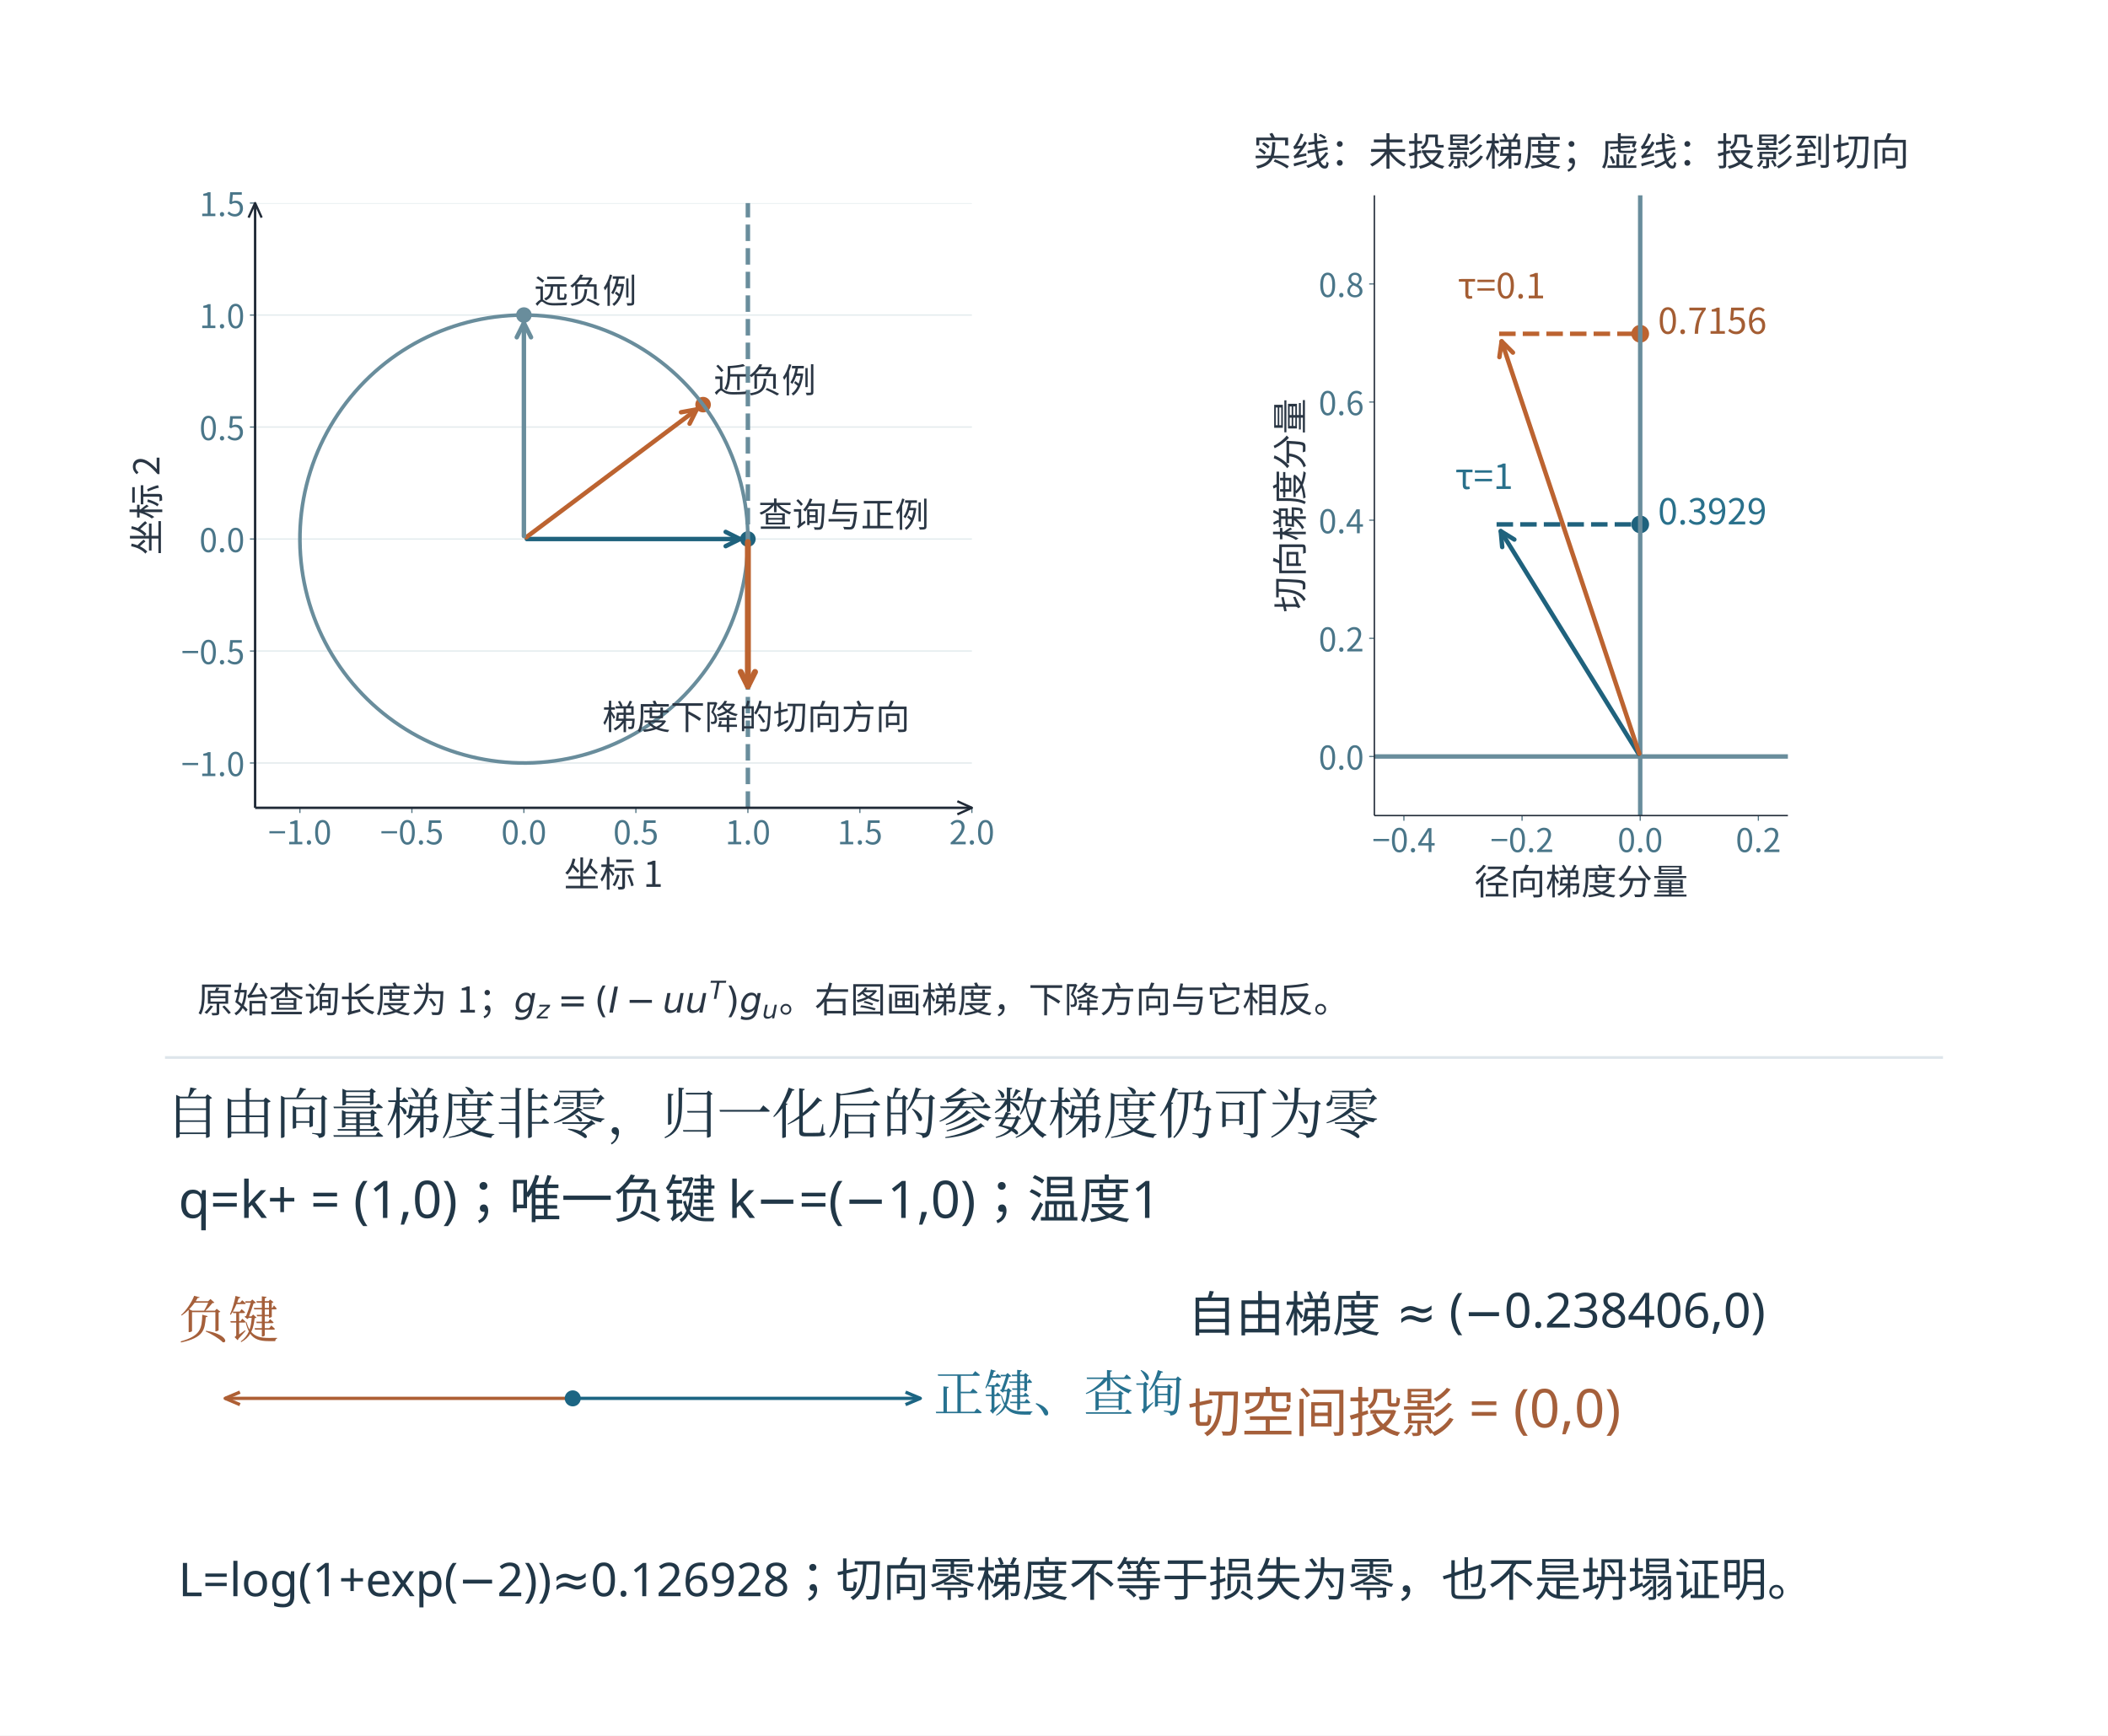
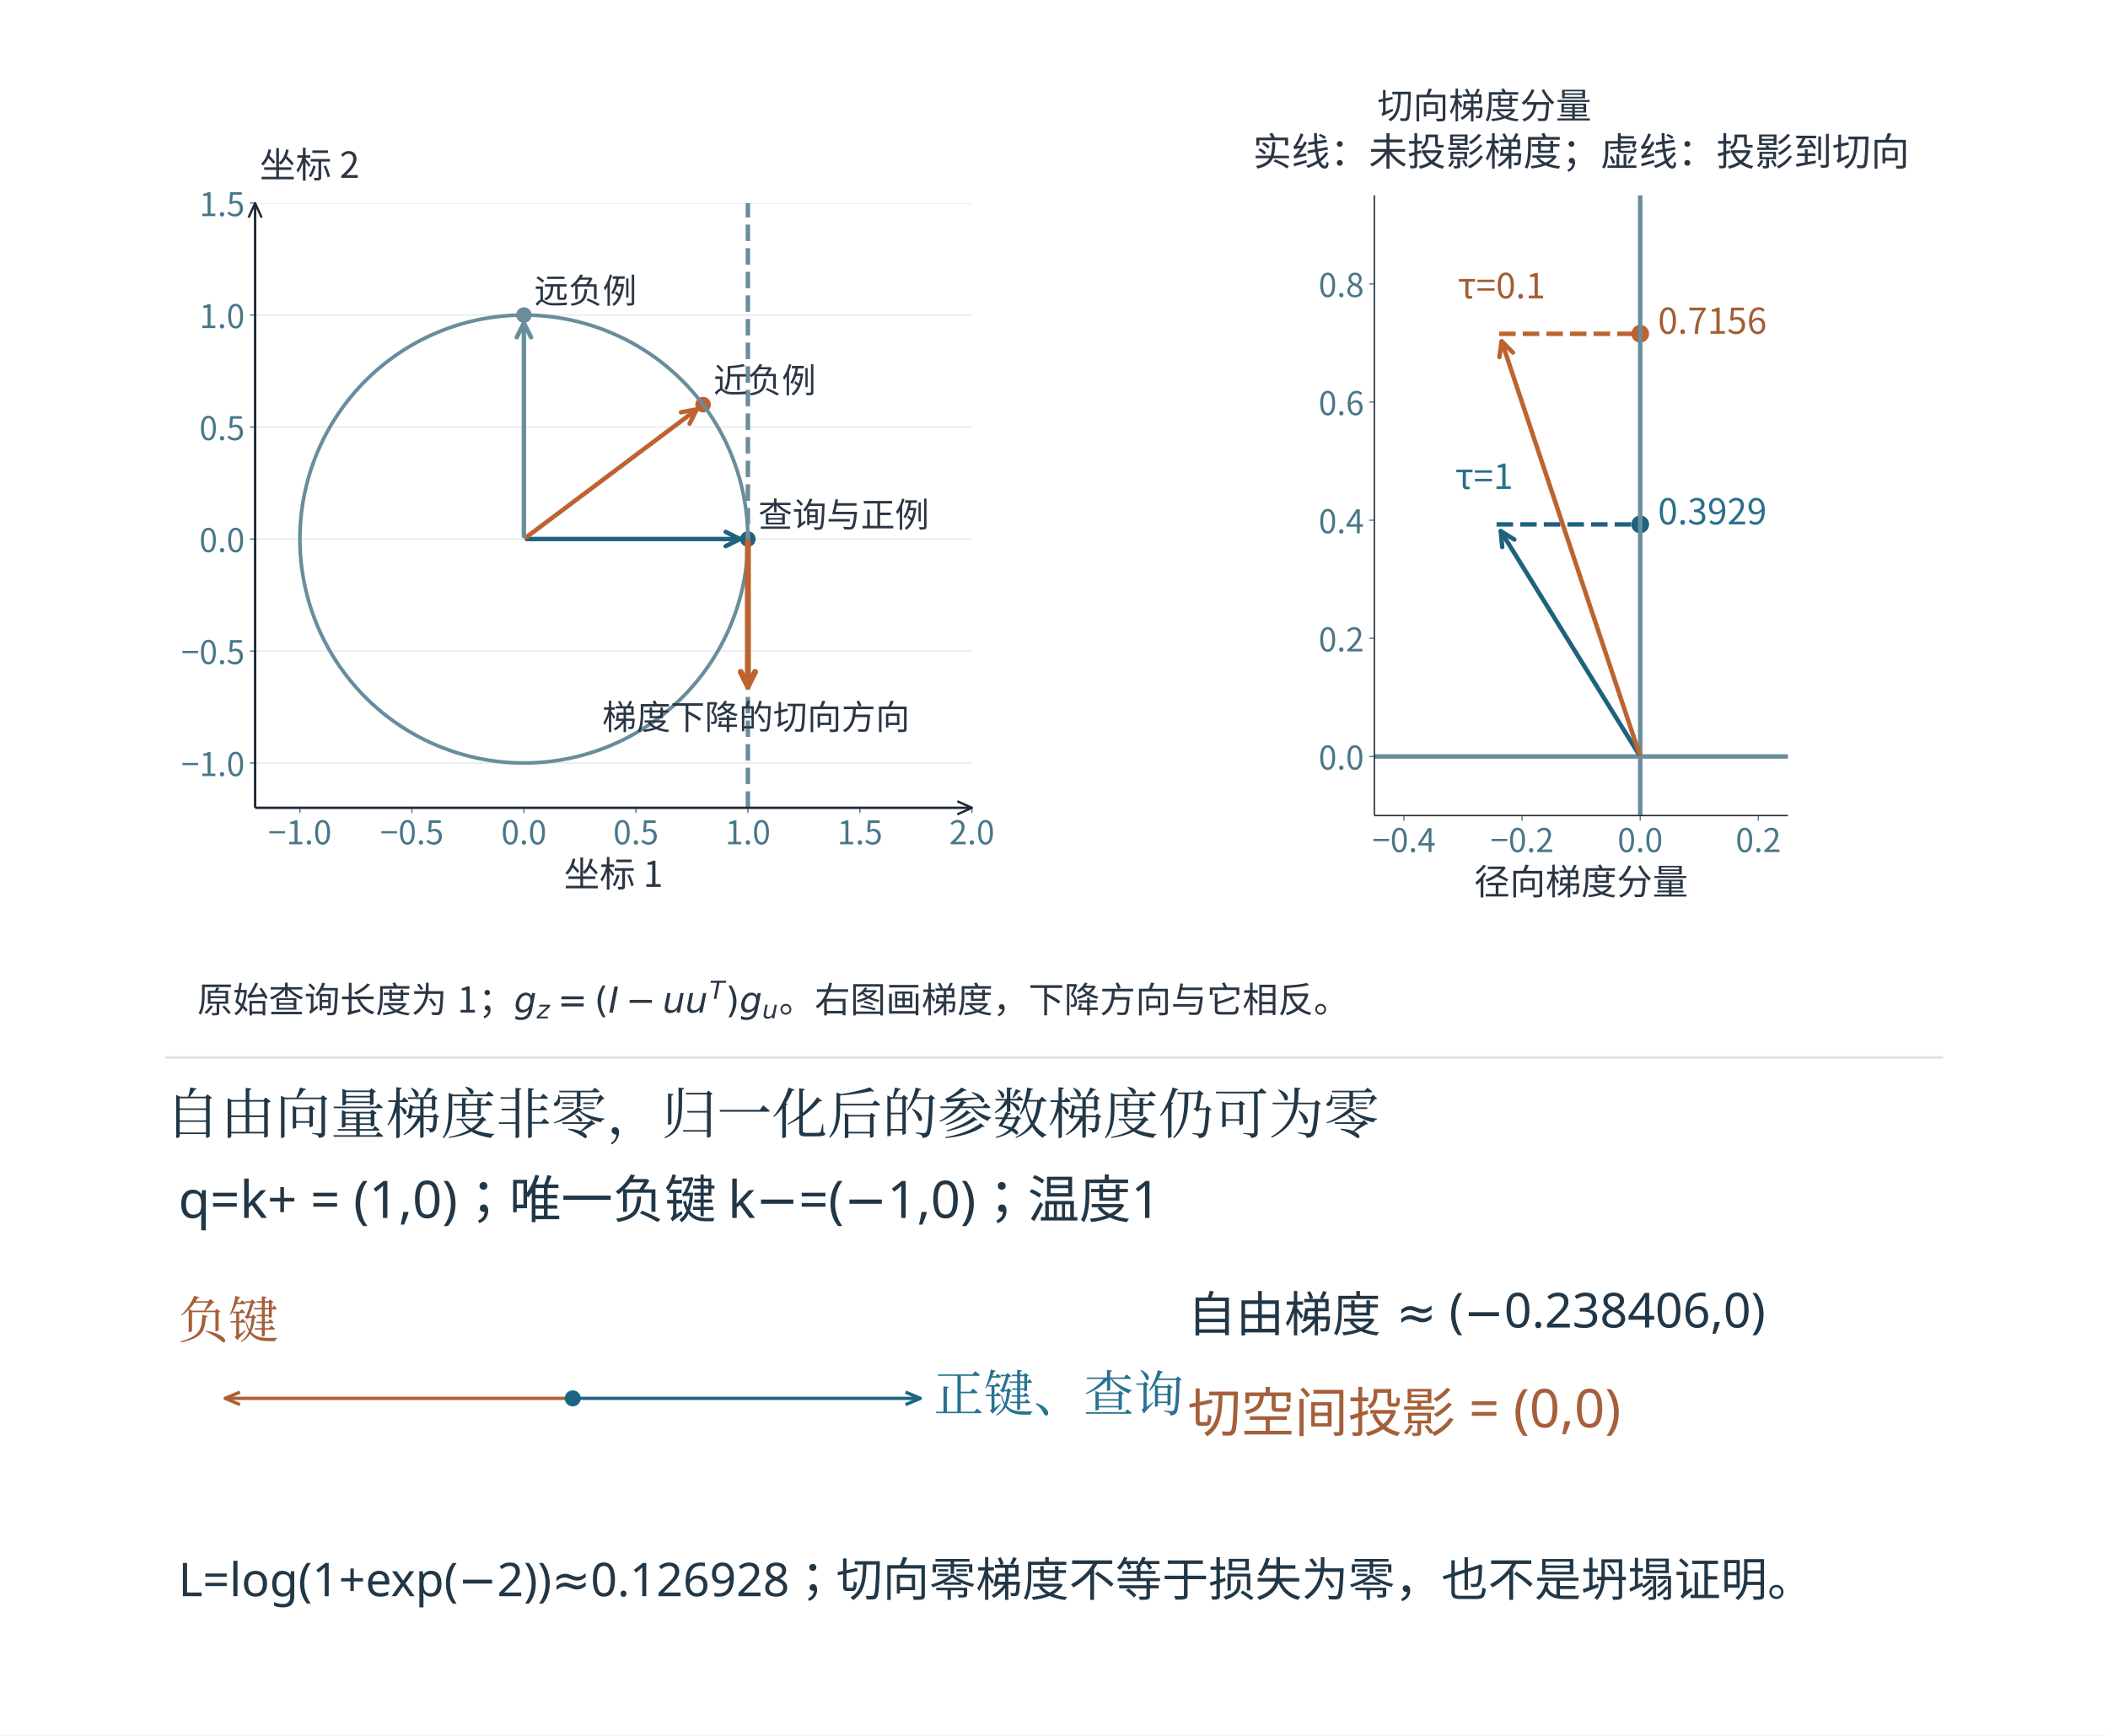
<svg xmlns="http://www.w3.org/2000/svg" xmlns:xlink="http://www.w3.org/1999/xlink" width="996.48" height="820.48" viewBox="-18.24 28.76 996.48 820.48" role="img" aria-labelledby="artwork-title">
  <defs>
    <clipPath id="artwork-view">
      <rect x="25" y="76" width="910" height="733.915" />
    </clipPath>
  </defs>
  <rect id="edition-paper" x="-18.24" y="28.76" width="996.48" height="820.48" fill="#ffffff" />
  <svg id="edition-view" x="0" y="47" width="960" height="784" viewBox="0 47 960 784" overflow="hidden">
    <rect width="960" height="831" fill="#ffffff" />
    <g clip-path="url(#artwork-view)">
      <g transform="translate(25 76) scale(0.631944)">
        <g>
          <svg width="1440" height="711.357" viewBox="0 79.778 1296 640.222" version="1.1">
            <rect id="offline-white-background" x="0" y="79.778" width="1296" height="640.222" fill="#ffffff" />
            <defs>
              <style type="text/css">*{stroke-linejoin: round; stroke-linecap: butt}</style>
            </defs>
            <g id="figure_1">
              <g id="patch_1">
                <path d="M 0 720 L 1296 720 L 1296 0 L 0 0 z " style="fill: #ffffff" />
              </g>
              <g id="axes_1">
                <g id="patch_2">
                  <path d="M 110.16 556.377 L 592.713 556.377 L 592.713 149.223 L 110.16 149.223 z " style="fill: #ffffff" />
                </g>
                <g id="matplotlib.axis_1">
                  <g id="xtick_1">
                    <g id="line2d_1">
      </g>
                    <g id="line2d_2">
                      <defs>
                        <path id="m0ffaf3c2b5" d="M 0 0 L 0 3.5 " style="stroke: #527382; stroke-width: 0.8" />
                      </defs>
                      <g>
                        <use xlink:href="#m0ffaf3c2b5" x="140.32" y="556.377" style="fill: #527382; stroke: #527382; stroke-width: 0.8" />
                      </g>
                    </g>
                    <g id="text_1">
                      <text style="font-size: 22px; font-family: Microsoft YaHei, Noto Sans CJK SC, Arial, sans-serif; text-anchor: middle; fill: #4a7689" x="140.32" y="580.963" transform="rotate(-0 140.3196 580.9634)">−1.0</text>
                    </g>
                  </g>
                  <g id="xtick_2">
                    <g id="line2d_3">
      </g>
                    <g id="line2d_4">
                      <g>
                        <use xlink:href="#m0ffaf3c2b5" x="215.719" y="556.377" style="fill: #527382; stroke: #527382; stroke-width: 0.8" />
                      </g>
                    </g>
                    <g id="text_2">
                      <text style="font-size: 22px; font-family: Microsoft YaHei, Noto Sans CJK SC, Arial, sans-serif; text-anchor: middle; fill: #4a7689" x="215.719" y="580.963" transform="rotate(-0 215.7185 580.9634)">−0.5</text>
                    </g>
                  </g>
                  <g id="xtick_3">
                    <g id="line2d_5">
      </g>
                    <g id="line2d_6">
                      <g>
                        <use xlink:href="#m0ffaf3c2b5" x="291.117" y="556.377" style="fill: #527382; stroke: #527382; stroke-width: 0.8" />
                      </g>
                    </g>
                    <g id="text_3">
                      <text style="font-size: 22px; font-family: Microsoft YaHei, Noto Sans CJK SC, Arial, sans-serif; text-anchor: middle; fill: #4a7689" x="291.117" y="580.963" transform="rotate(-0 291.1174 580.9634)">0.0</text>
                    </g>
                  </g>
                  <g id="xtick_4">
                    <g id="line2d_7">
      </g>
                    <g id="line2d_8">
                      <g>
                        <use xlink:href="#m0ffaf3c2b5" x="366.516" y="556.377" style="fill: #527382; stroke: #527382; stroke-width: 0.8" />
                      </g>
                    </g>
                    <g id="text_4">
                      <text style="font-size: 22px; font-family: Microsoft YaHei, Noto Sans CJK SC, Arial, sans-serif; text-anchor: middle; fill: #4a7689" x="366.516" y="580.963" transform="rotate(-0 366.5164 580.9634)">0.5</text>
                    </g>
                  </g>
                  <g id="xtick_5">
                    <g id="line2d_9">
      </g>
                    <g id="line2d_10">
                      <g>
                        <use xlink:href="#m0ffaf3c2b5" x="441.915" y="556.377" style="fill: #527382; stroke: #527382; stroke-width: 0.8" />
                      </g>
                    </g>
                    <g id="text_5">
                      <text style="font-size: 22px; font-family: Microsoft YaHei, Noto Sans CJK SC, Arial, sans-serif; text-anchor: middle; fill: #4a7689" x="441.915" y="580.963" transform="rotate(-0 441.9153 580.9634)">1.0</text>
                    </g>
                  </g>
                  <g id="xtick_6">
                    <g id="line2d_11">
      </g>
                    <g id="line2d_12">
                      <g>
                        <use xlink:href="#m0ffaf3c2b5" x="517.314" y="556.377" style="fill: #527382; stroke: #527382; stroke-width: 0.8" />
                      </g>
                    </g>
                    <g id="text_6">
                      <text style="font-size: 22px; font-family: Microsoft YaHei, Noto Sans CJK SC, Arial, sans-serif; text-anchor: middle; fill: #4a7689" x="517.314" y="580.963" transform="rotate(-0 517.3143 580.9634)">1.5</text>
                    </g>
                  </g>
                  <g id="xtick_7">
                    <g id="line2d_13">
      </g>
                    <g id="line2d_14">
                      <g>
                        <use xlink:href="#m0ffaf3c2b5" x="592.713" y="556.377" style="fill: #527382; stroke: #527382; stroke-width: 0.8" />
                      </g>
                    </g>
                    <g id="text_7">
                      <text style="font-size: 22px; font-family: Microsoft YaHei, Noto Sans CJK SC, Arial, sans-serif; text-anchor: middle; fill: #4a7689" x="592.713" y="580.963" transform="rotate(-0 592.7132 580.9634)">2.0</text>
                    </g>
                  </g>
                  <g id="text_8">
                    <text style="font-size: 24px; font-family: Microsoft YaHei, Noto Sans CJK SC, Arial, sans-serif; text-anchor: middle; fill: #2a3644" x="351.437" y="609.617" transform="rotate(-0 351.4366 609.6174)">坐标 1</text>
                  </g>
                </g>
                <g id="matplotlib.axis_2">
                  <g id="ytick_1">
                    <g id="line2d_15">
                      <line x1="110.16" y1="526.218" x2="592.713" y2="526.218" stroke="#d6e2e5" stroke-width="0.929" stroke-opacity="0.68" clip-path="url(#p6a236d5e6c)" />
                    </g>
                    <g id="line2d_16">
                      <defs>
                        <path id="m19c8bb017f" d="M 0 0 L -3.5 0 " style="stroke: #527382; stroke-width: 0.8" />
                      </defs>
                      <g>
                        <use xlink:href="#m19c8bb017f" x="110.16" y="526.218" style="fill: #527382; stroke: #527382; stroke-width: 0.8" />
                      </g>
                    </g>
                    <g id="text_9">
                      <text style="font-size: 22px; font-family: Microsoft YaHei, Noto Sans CJK SC, Arial, sans-serif; text-anchor: end; fill: #4a7689" x="103.16" y="535.011" transform="rotate(-0 103.16 535.0107)">−1.0</text>
                    </g>
                  </g>
                  <g id="ytick_2">
                    <g id="line2d_17">
                      <line x1="110.16" y1="450.819" x2="592.713" y2="450.819" stroke="#d6e2e5" stroke-width="0.929" stroke-opacity="0.68" clip-path="url(#p6a236d5e6c)" />
                    </g>
                    <g id="line2d_18">
                      <g>
                        <use xlink:href="#m19c8bb017f" x="110.16" y="450.819" style="fill: #527382; stroke: #527382; stroke-width: 0.8" />
                      </g>
                    </g>
                    <g id="text_10">
                      <text style="font-size: 22px; font-family: Microsoft YaHei, Noto Sans CJK SC, Arial, sans-serif; text-anchor: end; fill: #4a7689" x="103.16" y="459.612" transform="rotate(-0 103.16 459.6117)">−0.5</text>
                    </g>
                  </g>
                  <g id="ytick_3">
                    <g id="line2d_19">
                      <line x1="110.16" y1="375.42" x2="592.713" y2="375.42" stroke="#d6e2e5" stroke-width="0.929" stroke-opacity="0.68" clip-path="url(#p6a236d5e6c)" />
                    </g>
                    <g id="line2d_20">
                      <g>
                        <use xlink:href="#m19c8bb017f" x="110.16" y="375.42" style="fill: #527382; stroke: #527382; stroke-width: 0.8" />
                      </g>
                    </g>
                    <g id="text_11">
                      <text style="font-size: 22px; font-family: Microsoft YaHei, Noto Sans CJK SC, Arial, sans-serif; text-anchor: end; fill: #4a7689" x="103.16" y="384.213" transform="rotate(-0 103.16 384.2128)">0.0</text>
                    </g>
                  </g>
                  <g id="ytick_4">
                    <g id="line2d_21">
                      <line x1="110.16" y1="300.021" x2="592.713" y2="300.021" stroke="#d6e2e5" stroke-width="0.929" stroke-opacity="0.68" clip-path="url(#p6a236d5e6c)" />
                    </g>
                    <g id="line2d_22">
                      <g>
                        <use xlink:href="#m19c8bb017f" x="110.16" y="300.021" style="fill: #527382; stroke: #527382; stroke-width: 0.8" />
                      </g>
                    </g>
                    <g id="text_12">
                      <text style="font-size: 22px; font-family: Microsoft YaHei, Noto Sans CJK SC, Arial, sans-serif; text-anchor: end; fill: #4a7689" x="103.16" y="308.814" transform="rotate(-0 103.16 308.8139)">0.5</text>
                    </g>
                  </g>
                  <g id="ytick_5">
                    <g id="line2d_23">
                      <line x1="110.16" y1="224.622" x2="592.713" y2="224.622" stroke="#d6e2e5" stroke-width="0.929" stroke-opacity="0.68" clip-path="url(#p6a236d5e6c)" />
                    </g>
                    <g id="line2d_24">
                      <g>
                        <use xlink:href="#m19c8bb017f" x="110.16" y="224.622" style="fill: #527382; stroke: #527382; stroke-width: 0.8" />
                      </g>
                    </g>
                    <g id="text_13">
                      <text style="font-size: 22px; font-family: Microsoft YaHei, Noto Sans CJK SC, Arial, sans-serif; text-anchor: end; fill: #4a7689" x="103.16" y="233.415" transform="rotate(-0 103.16 233.4149)">1.0</text>
                    </g>
                  </g>
                  <g id="ytick_6">
                    <g id="line2d_25">
                      <line x1="110.16" y1="149.223" x2="592.713" y2="149.223" stroke="#d6e2e5" stroke-width="0.929" stroke-opacity="0.68" clip-path="url(#p6a236d5e6c)" />
                    </g>
                    <g id="line2d_26">
                      <g>
                        <use xlink:href="#m19c8bb017f" x="110.16" y="149.223" style="fill: #527382; stroke: #527382; stroke-width: 0.8" />
                      </g>
                    </g>
                    <g id="text_14">
                      <text style="font-size: 22px; font-family: Microsoft YaHei, Noto Sans CJK SC, Arial, sans-serif; text-anchor: end; fill: #4a7689" x="103.16" y="158.016" transform="rotate(-0 103.16 158.016)">1.5</text>
                    </g>
                  </g>
                  <g id="text_15">
-                     <text style="font-size: 24px; font-family: Microsoft YaHei, Noto Sans CJK SC, Arial, sans-serif; text-anchor: middle; fill: #2a3644" x="45.777" y="352.8" transform="rotate(-90 45.77687 352.8)">坐标 2</text>
-                   </g>
+      </g>
                </g>
                <g id="PathCollection_1">
                  <defs>
                    <path id="mba0818d609" d="M 0 4.743 C 1.258 4.743 2.465 4.244 3.354 3.354 C 4.244 2.465 4.743 1.258 4.743 0 C 4.743 -1.258 4.244 -2.465 3.354 -3.354 C 2.465 -4.244 1.258 -4.743 0 -4.743 C -1.258 -4.743 -2.465 -4.244 -3.354 -3.354 C -4.244 -2.465 -4.743 -1.258 -4.743 0 C -4.743 1.258 -4.244 2.465 -3.354 3.354 C -2.465 4.244 -1.258 4.743 0 4.743 z " style="stroke: #1f627d" />
                  </defs>
                  <g clip-path="url(#p6a236d5e6c)">
                    <use xlink:href="#mba0818d609" x="441.915" y="375.42" style="fill: #1f627d; stroke: #1f627d" />
                  </g>
                </g>
                <g id="PathCollection_2">
                  <defs>
                    <path id="mf4fa1af495" d="M 0 4.743 C 1.258 4.743 2.465 4.244 3.354 3.354 C 4.244 2.465 4.743 1.258 4.743 0 C 4.743 -1.258 4.244 -2.465 3.354 -3.354 C 2.465 -4.244 1.258 -4.743 0 -4.743 C -1.258 -4.743 -2.465 -4.244 -3.354 -3.354 C -4.244 -2.465 -4.743 -1.258 -4.743 0 C -4.743 1.258 -4.244 2.465 -3.354 3.354 C -2.465 4.244 -1.258 4.743 0 4.743 z " style="stroke: #bc6330" />
                  </defs>
                  <g clip-path="url(#p6a236d5e6c)">
                    <use xlink:href="#mf4fa1af495" x="411.756" y="284.941" style="fill: #bc6330; stroke: #bc6330" />
                  </g>
                </g>
                <g id="PathCollection_3">
                  <defs>
                    <path id="m7411ed6a4c" d="M 0 4.743 C 1.258 4.743 2.465 4.244 3.354 3.354 C 4.244 2.465 4.743 1.258 4.743 0 C 4.743 -1.258 4.244 -2.465 3.354 -3.354 C 2.465 -4.244 1.258 -4.743 0 -4.743 C -1.258 -4.743 -2.465 -4.244 -3.354 -3.354 C -4.244 -2.465 -4.743 -1.258 -4.743 0 C -4.743 1.258 -4.244 2.465 -3.354 3.354 C -2.465 4.244 -1.258 4.743 0 4.743 z " style="stroke: #698d9c" />
                  </defs>
                  <g clip-path="url(#p6a236d5e6c)">
                    <use xlink:href="#m7411ed6a4c" x="291.117" y="224.622" style="fill: #698d9c; stroke: #698d9c" />
                  </g>
                </g>
                <g id="line2d_27">
                  <polyline clip-path="url(#p6a236d5e6c)" style="fill: none; stroke: #698d9c; stroke-width: 2.46; stroke-linecap: square" points="441.915,375.42 441.841,370.671 441.616,365.927 441.243,361.193 440.72,356.473 440.049,351.771 439.231,347.093 438.265,342.443 437.154,337.826 435.898,333.246 434.498,328.708 432.956,324.216 431.273,319.775 429.452,315.389 427.493,311.063 425.398,306.8 423.171,302.606 420.813,298.484 418.326,294.438 415.712,290.472 412.976,286.591 410.118,282.798 407.143,279.096 404.052,275.491 400.849,271.984 397.538,268.58 394.12,265.282 390.601,262.093 386.983,259.016 383.27,256.055 379.466,253.213 375.574,250.491 371.598,247.894 367.542,245.423 363.411,243.08 359.208,240.87 354.937,238.792 350.603,236.85 346.21,235.046 341.762,233.381 337.265,231.856 332.721,230.474 328.136,229.236 323.515,228.143 318.861,227.196 314.18,226.396 309.475,225.743 304.753,225.24 300.017,224.885 295.273,224.679 290.524,224.623 285.776,224.716 281.033,224.959 276.3,225.352 271.582,225.893 266.883,226.582 262.208,227.419 257.562,228.403 252.949,229.532 248.374,230.806 243.841,232.224 239.356,233.784 234.921,235.484 230.543,237.323 226.224,239.299 221.97,241.41 217.784,243.654 213.671,246.028 209.635,248.531 205.68,251.16 201.81,253.912 198.028,256.785 194.338,259.775 190.745,262.88 187.25,266.096 183.859,269.421 180.575,272.851 177.4,276.383 174.338,280.013 171.391,283.738 168.564,287.553 165.857,291.456 163.276,295.442 160.821,299.507 158.495,303.648 156.3,307.86 154.24,312.138 152.315,316.48 150.528,320.88 148.88,325.334 147.374,329.838 146.009,334.387 144.789,338.977 143.714,343.603 142.786,348.26 142.004,352.944 141.37,357.651 140.885,362.375 140.549,367.113 140.362,371.858 140.324,376.607 140.436,381.355 140.698,386.097 141.109,390.828 141.668,395.544 142.376,400.24 143.232,404.912 144.234,409.554 145.381,414.162 146.674,418.732 148.109,423.259 149.686,427.739 151.404,432.166 153.26,436.538 155.253,440.848 157.381,445.094 159.641,449.271 162.032,453.374 164.551,457.401 167.195,461.346 169.962,465.205 172.85,468.976 175.854,472.654 178.973,476.235 182.204,479.716 185.542,483.094 188.985,486.365 192.529,489.526 196.171,492.574 199.907,495.506 203.734,498.319 207.647,501.009 211.644,503.575 215.719,506.014 219.868,508.324 224.089,510.502 228.376,512.545 232.725,514.453 237.132,516.223 241.592,517.853 246.102,519.342 250.656,520.688 255.251,521.89 259.881,522.947 264.542,523.857 269.229,524.621 273.939,525.236 278.665,525.703 283.403,526.02 288.149,526.188 292.898,526.207 297.646,526.076 302.387,525.796 307.116,525.366 311.83,524.788 316.523,524.062 321.191,523.188 325.83,522.168 330.433,521.002 334.998,519.692 339.52,518.239 343.993,516.644 348.414,514.909 352.778,513.035 357.081,511.025 361.318,508.881 365.486,506.604 369.58,504.197 373.596,501.663 377.53,499.003 381.379,496.22 385.138,493.318 388.804,490.299 392.373,487.166 395.842,483.922 399.207,480.571 402.464,477.115 405.611,473.558 408.645,469.904 411.562,466.156 414.359,462.319 417.035,458.395 419.585,454.388 422.008,450.304 424.301,446.145 426.462,441.916 428.489,437.621 430.38,433.265 432.132,428.851 433.745,424.384 435.216,419.868 436.544,415.309 437.728,410.709 438.766,406.075 439.659,401.411 440.403,396.72 441,392.009 441.448,387.281 441.747,382.541 441.897,377.794 441.915,375.42 441.915,375.42" />
                </g>
                <g id="line2d_28">
                  <line clip-path="url(#p6a236d5e6c)" style="fill: none; stroke-dasharray: 11.1,4.8; stroke-dashoffset: 0; stroke: #698d9c; stroke-width: 3" x1="441.915" y1="556.377" x2="441.915" y2="149.223" />
                </g>
                <g id="patch_3">
                  <line x1="110.16" y1="556.377" x2="110.16" y2="149.223" stroke="#202a37" stroke-width="1.63" />
                  <polyline points="105.758,159.004 110.16,149.223 114.562,159.004" fill="none" stroke="#202a37" stroke-width="1.532" stroke-linejoin="round" stroke-linecap="round" />
                </g>
                <g id="patch_4">
                  <line x1="110.16" y1="556.377" x2="592.713" y2="556.377" stroke="#202a37" stroke-width="1.63" />
                  <polyline points="582.932,551.975 592.713,556.377 582.932,560.779" fill="none" stroke="#202a37" stroke-width="1.532" stroke-linejoin="round" stroke-linecap="round" />
                </g>
                <g id="patch_5">
                  <path d="M 293.119 375.42 Q 366.516 375.42 436.559 375.42 " style="fill: none; stroke: #1f627d; stroke-width: 3; stroke-linecap: round" />
                  <polyline style="fill: none; stroke: #1f627d; stroke-width: 3; stroke-linecap: round" points="426.959,370.62 436.559,375.42 426.959,380.22" />
                </g>
                <g id="text_16">
                  <text style="font-size: 23px; font-family: Microsoft YaHei, Noto Sans CJK SC, Arial, sans-serif; text-anchor: start; fill: #2a3644" x="448.915" y="367.42" transform="rotate(-0 448.9153 367.4197)">查询与正例</text>
                </g>
                <g id="patch_6">
                  <path d="M 292.719 374.219 Q 351.436 330.181 407.47 288.155 " style="fill: none; stroke: #bc6330; stroke-width: 3; stroke-linecap: round" />
                  <polyline style="fill: none; stroke: #bc6330; stroke-width: 3; stroke-linecap: round" points="396.91,290.075 407.47,288.155 402.67,297.755" />
                </g>
                <g id="text_17">
                  <text style="font-size: 23px; font-family: Microsoft YaHei, Noto Sans CJK SC, Arial, sans-serif; text-anchor: start; fill: #2a3644" x="418.756" y="276.941" transform="rotate(-0 418.7557 276.941)">近负例</text>
                </g>
                <g id="patch_7">
                  <path d="M 291.117 373.418 Q 291.117 300.021 291.117 229.978 " style="fill: none; stroke: #698d9c; stroke-width: 3; stroke-linecap: round" />
                  <polyline style="fill: none; stroke: #698d9c; stroke-width: 3; stroke-linecap: round" points="286.317,239.578 291.117,229.978 295.917,239.578" />
                </g>
                <g id="text_18">
                  <text style="font-size: 23px; font-family: Microsoft YaHei, Noto Sans CJK SC, Arial, sans-serif; text-anchor: start; fill: #2a3644" x="298.117" y="216.622" transform="rotate(-0 298.1174 216.6218)">远负例</text>
                </g>
                <g id="patch_8">
                  <path d="M 441.915 377.42 Q 441.915 428.199 441.915 474.506 " style="fill: none; stroke: #bc6330; stroke-width: 4; stroke-linecap: round" />
                  <polyline style="fill: none; stroke: #bc6330; stroke-width: 4; stroke-linecap: round" points="446.715,464.906 441.915,474.506 437.115,464.906" />
                </g>
                <g id="text_19">
                  <text style="font-size: 23px; font-family: Microsoft YaHei, Noto Sans CJK SC, Arial, sans-serif; text-anchor: start; fill: #2a3644" x="343.897" y="503.598" transform="rotate(-0 343.8967 503.5979)">梯度下降的切向方向</text>
                </g>
              </g>
              <g id="axes_2">
                <g id="patch_9">
                  <path d="M 863.683 561.6 L 1142.083 561.6 L 1142.083 144 L 863.683 144 z " style="fill: #ffffff" />
                </g>
                <g id="PathCollection_4">
                  <defs>
                    <path id="m648c64bc51" d="M 0 5.477 C 1.453 5.477 2.846 4.9 3.873 3.873 C 4.9 2.846 5.477 1.453 5.477 0 C 5.477 -1.453 4.9 -2.846 3.873 -3.873 C 2.846 -4.9 1.453 -5.477 0 -5.477 C -1.453 -5.477 -2.846 -4.9 -3.873 -3.873 C -4.9 -2.846 -5.477 -1.453 -5.477 0 C -5.477 1.453 -4.9 2.846 -3.873 3.873 C -2.846 4.9 -1.453 5.477 0 5.477 z " style="stroke: #1f627d" />
                  </defs>
                  <g clip-path="url(#p5e0c009133)">
                    <use xlink:href="#m648c64bc51" x="1042.655" y="365.567" style="fill: #1f627d; stroke: #1f627d" />
                  </g>
                </g>
                <g id="PathCollection_5">
                  <defs>
                    <path id="m29dcff5bc3" d="M 0 5.477 C 1.453 5.477 2.846 4.9 3.873 3.873 C 4.9 2.846 5.477 1.453 5.477 0 C 5.477 -1.453 4.9 -2.846 3.873 -3.873 C 2.846 -4.9 1.453 -5.477 0 -5.477 C -1.453 -5.477 -2.846 -4.9 -3.873 -3.873 C -4.9 -2.846 -5.477 -1.453 -5.477 0 C -5.477 1.453 -4.9 2.846 -3.873 3.873 C -2.846 4.9 -1.453 5.477 0 5.477 z " style="stroke: #bc6330" />
                  </defs>
                  <g clip-path="url(#p5e0c009133)">
                    <use xlink:href="#m29dcff5bc3" x="1042.655" y="237.229" style="fill: #bc6330; stroke: #bc6330" />
                  </g>
                </g>
                <g id="matplotlib.axis_3">
                  <g id="xtick_8">
                    <g id="line2d_29">
                      <g>
                        <use xlink:href="#m0ffaf3c2b5" x="883.569" y="561.6" style="fill: #527382; stroke: #527382; stroke-width: 0.8" />
                      </g>
                    </g>
                    <g id="text_20">
                      <text style="font-size: 22px; font-family: Microsoft YaHei, Noto Sans CJK SC, Arial, sans-serif; text-anchor: middle; fill: #4a7689" x="883.569" y="586.186" transform="rotate(-0 883.5691 586.1862)">−0.4</text>
                    </g>
                  </g>
                  <g id="xtick_9">
                    <g id="line2d_30">
                      <g>
                        <use xlink:href="#m0ffaf3c2b5" x="963.112" y="561.6" style="fill: #527382; stroke: #527382; stroke-width: 0.8" />
                      </g>
                    </g>
                    <g id="text_21">
                      <text style="font-size: 22px; font-family: Microsoft YaHei, Noto Sans CJK SC, Arial, sans-serif; text-anchor: middle; fill: #4a7689" x="963.112" y="586.186" transform="rotate(-0 963.112 586.1862)">−0.2</text>
                    </g>
                  </g>
                  <g id="xtick_10">
                    <g id="line2d_31">
                      <g>
                        <use xlink:href="#m0ffaf3c2b5" x="1042.655" y="561.6" style="fill: #527382; stroke: #527382; stroke-width: 0.8" />
                      </g>
                    </g>
                    <g id="text_22">
                      <text style="font-size: 22px; font-family: Microsoft YaHei, Noto Sans CJK SC, Arial, sans-serif; text-anchor: middle; fill: #4a7689" x="1042.655" y="586.186" transform="rotate(-0 1042.655 586.1862)">0.0</text>
                    </g>
                  </g>
                  <g id="xtick_11">
                    <g id="line2d_32">
                      <g>
                        <use xlink:href="#m0ffaf3c2b5" x="1122.198" y="561.6" style="fill: #527382; stroke: #527382; stroke-width: 0.8" />
                      </g>
                    </g>
                    <g id="text_23">
                      <text style="font-size: 22px; font-family: Microsoft YaHei, Noto Sans CJK SC, Arial, sans-serif; text-anchor: middle; fill: #4a7689" x="1122.198" y="586.186" transform="rotate(-0 1122.198 586.1862)">0.2</text>
                    </g>
                  </g>
                  <g id="text_24">
                    <text style="font-size: 24px; font-family: Microsoft YaHei, Noto Sans CJK SC, Arial, sans-serif; text-anchor: middle; fill: #2a3644" x="1002.883" y="614.84" transform="rotate(-0 1002.883 614.8403)">径向梯度分量</text>
                  </g>
                </g>
                <g id="matplotlib.axis_4">
                  <g id="ytick_7">
                    <g id="line2d_33">
                      <g>
                        <use xlink:href="#m19c8bb017f" x="863.683" y="521.829" style="fill: #527382; stroke: #527382; stroke-width: 0.8" />
                      </g>
                    </g>
                    <g id="text_25">
                      <text style="font-size: 22px; font-family: Microsoft YaHei, Noto Sans CJK SC, Arial, sans-serif; text-anchor: end; fill: #4a7689" x="856.683" y="530.622" transform="rotate(-0 856.6834 530.6217)">0.0</text>
                    </g>
                  </g>
                  <g id="ytick_8">
                    <g id="line2d_34">
                      <g>
                        <use xlink:href="#m19c8bb017f" x="863.683" y="442.286" style="fill: #527382; stroke: #527382; stroke-width: 0.8" />
                      </g>
                    </g>
                    <g id="text_26">
                      <text style="font-size: 22px; font-family: Microsoft YaHei, Noto Sans CJK SC, Arial, sans-serif; text-anchor: end; fill: #4a7689" x="856.683" y="451.079" transform="rotate(-0 856.6834 451.0788)">0.2</text>
                    </g>
                  </g>
                  <g id="ytick_9">
                    <g id="line2d_35">
                      <g>
                        <use xlink:href="#m19c8bb017f" x="863.683" y="362.743" style="fill: #527382; stroke: #527382; stroke-width: 0.8" />
                      </g>
                    </g>
                    <g id="text_27">
                      <text style="font-size: 22px; font-family: Microsoft YaHei, Noto Sans CJK SC, Arial, sans-serif; text-anchor: end; fill: #4a7689" x="856.683" y="371.536" transform="rotate(-0 856.6834 371.536)">0.4</text>
                    </g>
                  </g>
                  <g id="ytick_10">
                    <g id="line2d_36">
                      <g>
                        <use xlink:href="#m19c8bb017f" x="863.683" y="283.2" style="fill: #527382; stroke: #527382; stroke-width: 0.8" />
                      </g>
                    </g>
                    <g id="text_28">
                      <text style="font-size: 22px; font-family: Microsoft YaHei, Noto Sans CJK SC, Arial, sans-serif; text-anchor: end; fill: #4a7689" x="856.683" y="291.993" transform="rotate(-0 856.6834 291.9931)">0.6</text>
                    </g>
                  </g>
                  <g id="ytick_11">
                    <g id="line2d_37">
                      <g>
                        <use xlink:href="#m19c8bb017f" x="863.683" y="203.657" style="fill: #527382; stroke: #527382; stroke-width: 0.8" />
                      </g>
                    </g>
                    <g id="text_29">
                      <text style="font-size: 22px; font-family: Microsoft YaHei, Noto Sans CJK SC, Arial, sans-serif; text-anchor: end; fill: #4a7689" x="856.683" y="212.45" transform="rotate(-0 856.6834 212.4503)">0.8</text>
                    </g>
                  </g>
                  <g id="text_30">
-                     <text style="font-size: 24px; font-family: Microsoft YaHei, Noto Sans CJK SC, Arial, sans-serif; text-anchor: middle; fill: #2a3644" x="815.618" y="352.8" transform="rotate(-90 815.6181 352.8)">切向梯度分量</text>
-                   </g>
+      </g>
                </g>
                <g id="line2d_38">
                  <line clip-path="url(#p5e0c009133)" style="fill: none; stroke-dasharray: 11.1,4.8; stroke-dashoffset: 0; stroke: #1f627d; stroke-width: 3" x1="945.959" y1="365.567" x2="1042.655" y2="365.567" />
                </g>
                <g id="line2d_39">
                  <line clip-path="url(#p5e0c009133)" style="fill: none; stroke-dasharray: 11.1,4.8; stroke-dashoffset: 0; stroke: #bc6330; stroke-width: 3" x1="947.682" y1="237.229" x2="1042.655" y2="237.229" />
                </g>
                <g id="line2d_40">
                  <line clip-path="url(#p5e0c009133)" style="fill: none; stroke: #698d9c; stroke-width: 3; stroke-linecap: square" x1="1042.655" y1="561.6" x2="1042.655" y2="144" />
                </g>
                <g id="line2d_41">
                  <line clip-path="url(#p5e0c009133)" style="fill: none; stroke: #698d9c; stroke-width: 3; stroke-linecap: square" x1="863.683" y1="521.829" x2="1142.083" y2="521.829" />
                </g>
                <g id="patch_10">
                  <line x1="863.683" y1="561.6" x2="863.683" y2="144" stroke="#202a37" stroke-width="0.941" />
                </g>
                <g id="patch_11">
                  <line x1="863.683" y1="561.6" x2="1142.083" y2="561.6" stroke="#202a37" stroke-width="0.941" />
                </g>
                <g id="patch_12">
                  <path d="M 1041.603 520.129 Q 994.307 443.698 948.777 370.119 " style="fill: none; stroke: #1f627d; stroke-width: 3; stroke-linecap: round" />
                  <polyline style="fill: none; stroke: #1f627d; stroke-width: 3; stroke-linecap: round" points="949.746,380.809 948.777,370.119 957.91,375.757" />
                </g>
                <g id="text_31">
                  <text style="font-size: 24px; font-family: Microsoft YaHei, Noto Sans CJK SC, Arial, sans-serif; text-anchor: start; fill: #29708b" x="918.119" y="341.704" transform="rotate(-0 918.1195 341.704)">τ=1</text>
                </g>
                <g id="text_32">
                  <text style="font-size: 24px; font-family: Microsoft YaHei, Noto Sans CJK SC, Arial, sans-serif; text-anchor: start; fill: #29708b" x="1054.586" y="365.567" transform="rotate(-0 1054.586 365.5669)">0.3929</text>
                </g>
                <g id="patch_13">
                  <path d="M 1042.022 519.931 Q 995.168 379.527 949.376 242.304 " style="fill: none; stroke: #bc6330; stroke-width: 3; stroke-linecap: round" />
                  <polyline style="fill: none; stroke: #bc6330; stroke-width: 3; stroke-linecap: round" points="947.862,252.93 949.376,242.304 956.968,249.891" />
                </g>
                <g id="text_33">
                  <text style="font-size: 24px; font-family: Microsoft YaHei, Noto Sans CJK SC, Arial, sans-serif; text-anchor: start; fill: #a45d33" x="919.842" y="213.366" transform="rotate(-0 919.8422 213.3658)">τ=0.1</text>
                </g>
                <g id="text_34">
                  <text style="font-size: 24px; font-family: Microsoft YaHei, Noto Sans CJK SC, Arial, sans-serif; text-anchor: start; fill: #a45d33" x="1054.586" y="237.229" transform="rotate(-0 1054.586 237.2287)">0.7156</text>
                </g>
                <g id="text_35">
                  <text style="font-size: 26px; font-family: Microsoft YaHei, Noto Sans CJK SC, Arial, sans-serif; text-anchor: middle; fill: #2a3644" x="1002.883" y="124" transform="rotate(-0 1002.883 124)">实线：未投影梯度；虚线：投影到切向</text>
                </g>
              </g>
              <g id="text_37">
                <g style="fill: #2a3644" transform="translate(71.28 694.8)">
                  <text>
                    <tspan x="0" y="-0.562" style="font-size: 24px; font-family: Microsoft YaHei, Noto Sans CJK SC, Arial, sans-serif; fill: #2a3644">原</tspan>
                    <tspan x="24" y="-0.562" style="font-size: 24px; font-family: Microsoft YaHei, Noto Sans CJK SC, Arial, sans-serif; fill: #2a3644">始</tspan>
                    <tspan x="48" y="-0.562" style="font-size: 24px; font-family: Microsoft YaHei, Noto Sans CJK SC, Arial, sans-serif; fill: #2a3644">查</tspan>
                    <tspan x="72" y="-0.562" style="font-size: 24px; font-family: Microsoft YaHei, Noto Sans CJK SC, Arial, sans-serif; fill: #2a3644">询</tspan>
                    <tspan x="96" y="-0.562" style="font-size: 24px; font-family: Microsoft YaHei, Noto Sans CJK SC, Arial, sans-serif; fill: #2a3644">长</tspan>
                    <tspan x="120" y="-0.562" style="font-size: 24px; font-family: Microsoft YaHei, Noto Sans CJK SC, Arial, sans-serif; fill: #2a3644">度</tspan>
                    <tspan x="144" y="-0.562" style="font-size: 24px; font-family: Microsoft YaHei, Noto Sans CJK SC, Arial, sans-serif; fill: #2a3644">为</tspan>
                    <tspan x="168" y="-0.562" style="font-size: 24px; font-family: Microsoft YaHei, Noto Sans CJK SC, Arial, sans-serif; fill: #2a3644"> </tspan>
                    <tspan x="175.102" y="-0.562" style="font-size: 24px; font-family: Microsoft YaHei, Noto Sans CJK SC, Arial, sans-serif; fill: #2a3644">1</tspan>
                    <tspan x="189.176" y="-0.562" style="font-size: 24px; font-family: Microsoft YaHei, Noto Sans CJK SC, Arial, sans-serif; fill: #2a3644">；</tspan>
                    <tspan x="391.562" y="-0.562" style="font-size: 24px; font-family: Microsoft YaHei, Noto Sans CJK SC, Arial, sans-serif; fill: #2a3644">。</tspan>
                    <tspan x="415.562" y="-0.562" style="font-size: 24px; font-family: Microsoft YaHei, Noto Sans CJK SC, Arial, sans-serif; fill: #2a3644">右</tspan>
                    <tspan x="439.562" y="-0.562" style="font-size: 24px; font-family: Microsoft YaHei, Noto Sans CJK SC, Arial, sans-serif; fill: #2a3644">图</tspan>
                    <tspan x="463.562" y="-0.562" style="font-size: 24px; font-family: Microsoft YaHei, Noto Sans CJK SC, Arial, sans-serif; fill: #2a3644">画</tspan>
                    <tspan x="487.562" y="-0.562" style="font-size: 24px; font-family: Microsoft YaHei, Noto Sans CJK SC, Arial, sans-serif; fill: #2a3644">梯</tspan>
                    <tspan x="511.562" y="-0.562" style="font-size: 24px; font-family: Microsoft YaHei, Noto Sans CJK SC, Arial, sans-serif; fill: #2a3644">度</tspan>
                    <tspan x="535.562" y="-0.562" style="font-size: 24px; font-family: Microsoft YaHei, Noto Sans CJK SC, Arial, sans-serif; fill: #2a3644">，</tspan>
                    <tspan x="559.562" y="-0.562" style="font-size: 24px; font-family: Microsoft YaHei, Noto Sans CJK SC, Arial, sans-serif; fill: #2a3644">下</tspan>
                    <tspan x="583.562" y="-0.562" style="font-size: 24px; font-family: Microsoft YaHei, Noto Sans CJK SC, Arial, sans-serif; fill: #2a3644">降</tspan>
                    <tspan x="607.562" y="-0.562" style="font-size: 24px; font-family: Microsoft YaHei, Noto Sans CJK SC, Arial, sans-serif; fill: #2a3644">方</tspan>
                    <tspan x="631.562" y="-0.562" style="font-size: 24px; font-family: Microsoft YaHei, Noto Sans CJK SC, Arial, sans-serif; fill: #2a3644">向</tspan>
                    <tspan x="655.562" y="-0.562" style="font-size: 24px; font-family: Microsoft YaHei, Noto Sans CJK SC, Arial, sans-serif; fill: #2a3644">与</tspan>
                    <tspan x="679.562" y="-0.562" style="font-size: 24px; font-family: Microsoft YaHei, Noto Sans CJK SC, Arial, sans-serif; fill: #2a3644">它</tspan>
                    <tspan x="703.562" y="-0.562" style="font-size: 24px; font-family: Microsoft YaHei, Noto Sans CJK SC, Arial, sans-serif; fill: #2a3644">相</tspan>
                    <tspan x="727.562" y="-0.562" style="font-size: 24px; font-family: Microsoft YaHei, Noto Sans CJK SC, Arial, sans-serif; fill: #2a3644">反</tspan>
                    <tspan x="751.562" y="-0.562" style="font-size: 24px; font-family: Microsoft YaHei, Noto Sans CJK SC, Arial, sans-serif; fill: #2a3644">。</tspan>
                    <tspan x="213.176" y="-0.562" style="font-style: oblique; font-size: 24px; font-family: 'DejaVu Sans'; fill: #2a3644">g</tspan>
                    <tspan x="276.709" y="-0.562" style="font-style: oblique; font-size: 24px; font-family: 'DejaVu Sans'; fill: #2a3644">I</tspan>
                    <tspan x="313.248" y="-0.562" style="font-style: oblique; font-size: 24px; font-family: 'DejaVu Sans'; fill: #2a3644">u</tspan>
                    <tspan x="328.459" y="-0.562" style="font-style: oblique; font-size: 24px; font-family: 'DejaVu Sans'; fill: #2a3644">u</tspan>
                    <tspan x="365.023" y="-0.562" style="font-style: oblique; font-size: 24px; font-family: 'DejaVu Sans'; fill: #2a3644">g</tspan>
                    <tspan x="228.41" y="3.375" style="font-style: oblique; font-size: 16.8px; font-family: 'DejaVu Sans'; fill: #2a3644">z</tspan>
                    <tspan x="344.742" y="-9.75" style="font-style: oblique; font-size: 16.8px; font-family: 'DejaVu Sans'; fill: #2a3644">T</tspan>
                    <tspan x="380.258" y="3.375" style="font-style: oblique; font-size: 16.8px; font-family: 'DejaVu Sans'; fill: #2a3644">u</tspan>
                    <tspan x="242.561" y="-0.562" style="font-size: 24px; font-family: 'DejaVu Sans'; fill: #2a3644">=</tspan>
                    <tspan x="267.346" y="-0.562" style="font-size: 24px; font-family: 'DejaVu Sans'; fill: #2a3644">(</tspan>
                    <tspan x="288.463" y="-0.562" style="font-size: 24px; font-family: 'DejaVu Sans'; fill: #2a3644">−</tspan>
                    <tspan x="355.66" y="-0.562" style="font-size: 24px; font-family: 'DejaVu Sans'; fill: #2a3644">)</tspan>
                  </text>
                </g>
              </g>
            </g>
            <defs>
              <clipPath id="p6a236d5e6c">
                <rect x="110.16" y="149.223" width="482.553" height="407.154" />
              </clipPath>
              <clipPath id="p5e0c009133">
                <rect x="863.683" y="144" width="278.4" height="417.6" />
              </clipPath>
            </defs>
          </svg>
          <g id="round-20261105c-teaching" transform="translate(0 711.357) scale(1)">
            <g font-family="Microsoft YaHei, sans-serif">
              <rect width="1440" height="450" fill="#ffffff" />
              <line x1="55" y1="5" x2="1385" y2="5" stroke="#dde5eb" stroke-width="2" stroke-dasharray="" />
              <text x="55" y="62" font-size="41.28px" fill="#213747" text-anchor="start" font-family="SimSun, Noto Serif CJK SC, STSong, Microsoft YaHei, serif">自由向量梯度非零，归一化后的参数梯度仍可为零</text>
              <text x="65" y="125" font-size="38.7px" fill="#213747" text-anchor="start">q=k+ = (1,0)；唯一负键 k−=(−1,0)；温度1</text>
              <line x1="360" y1="260" x2="620" y2="260" stroke="#1c6583" stroke-width="2.46" stroke-dasharray="" />
              <polyline stroke="#1c6583" stroke-width="2.46" fill="none" points="608.947,264.673 620,260 608.947,255.327" />
              <line x1="360" y1="260" x2="100" y2="260" stroke="#ae5f34" stroke-width="2.46" stroke-dasharray="" />
              <polyline stroke="#ae5f34" stroke-width="2.46" fill="none" points="111.053,255.327 100,260 111.053,264.673" />
              <circle cx="360" cy="260" r="5" fill="#1c6583" stroke="#1c6583" stroke-width="2" />
              <text x="630" y="270" font-size="37.41px" fill="#277290" text-anchor="start" font-family="SimSun, Noto Serif CJK SC, STSong, Microsoft YaHei, serif">正键、查询</text>
              <text x="65" y="215" font-size="37.41px" fill="#a55f3a" text-anchor="start" font-family="SimSun, Noto Serif CJK SC, STSong, Microsoft YaHei, serif">负键</text>
              <text x="820" y="210" font-size="36.12px" fill="#213747" text-anchor="start">自由梯度 ≈ (−0.238406,0)</text>
              <text x="820" y="285" font-size="39.99px" fill="#a55f3a" text-anchor="start">切空间投影 = (0,0)</text>
              <text x="65" y="408" font-size="34.83px" fill="#213747" text-anchor="start">L=log(1+exp(−2))≈0.126928；切向零梯度不等于损失为零，也不是坍塌证明。</text>
            </g>
          </g>
        </g>
      </g>
    </g>
  </svg>
+   <g transform="translate(128.118 112.838) scale(0.7076923)">
+     <text style="font-size: 24px; font-family: Microsoft YaHei, Noto Sans CJK SC, Arial, sans-serif; text-anchor: middle; fill: #2a3644" x="45.777" y="352.8" transform="translate(-45.7769 -352.8)">坐标 2</text>
+   </g>
+   <g transform="translate(683.448 84.812) scale(0.7028986)">
+     <text style="font-size: 24px; font-family: Microsoft YaHei, Noto Sans CJK SC, Arial, sans-serif; text-anchor: middle; fill: #2a3644" x="815.618" y="352.8" transform="translate(-815.618 -352.8)">切向梯度分量</text>
+   </g>
</svg>
